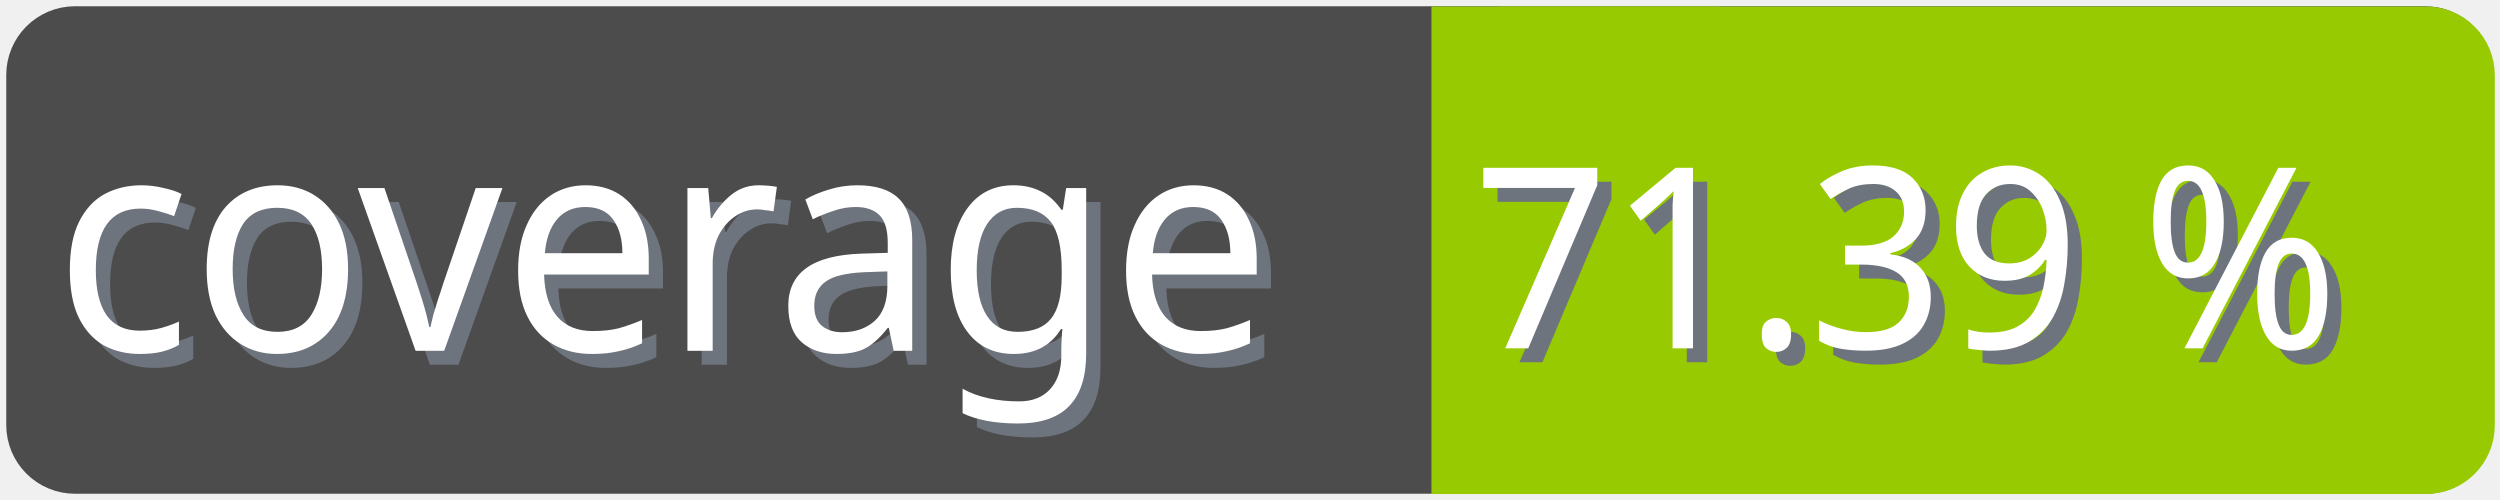
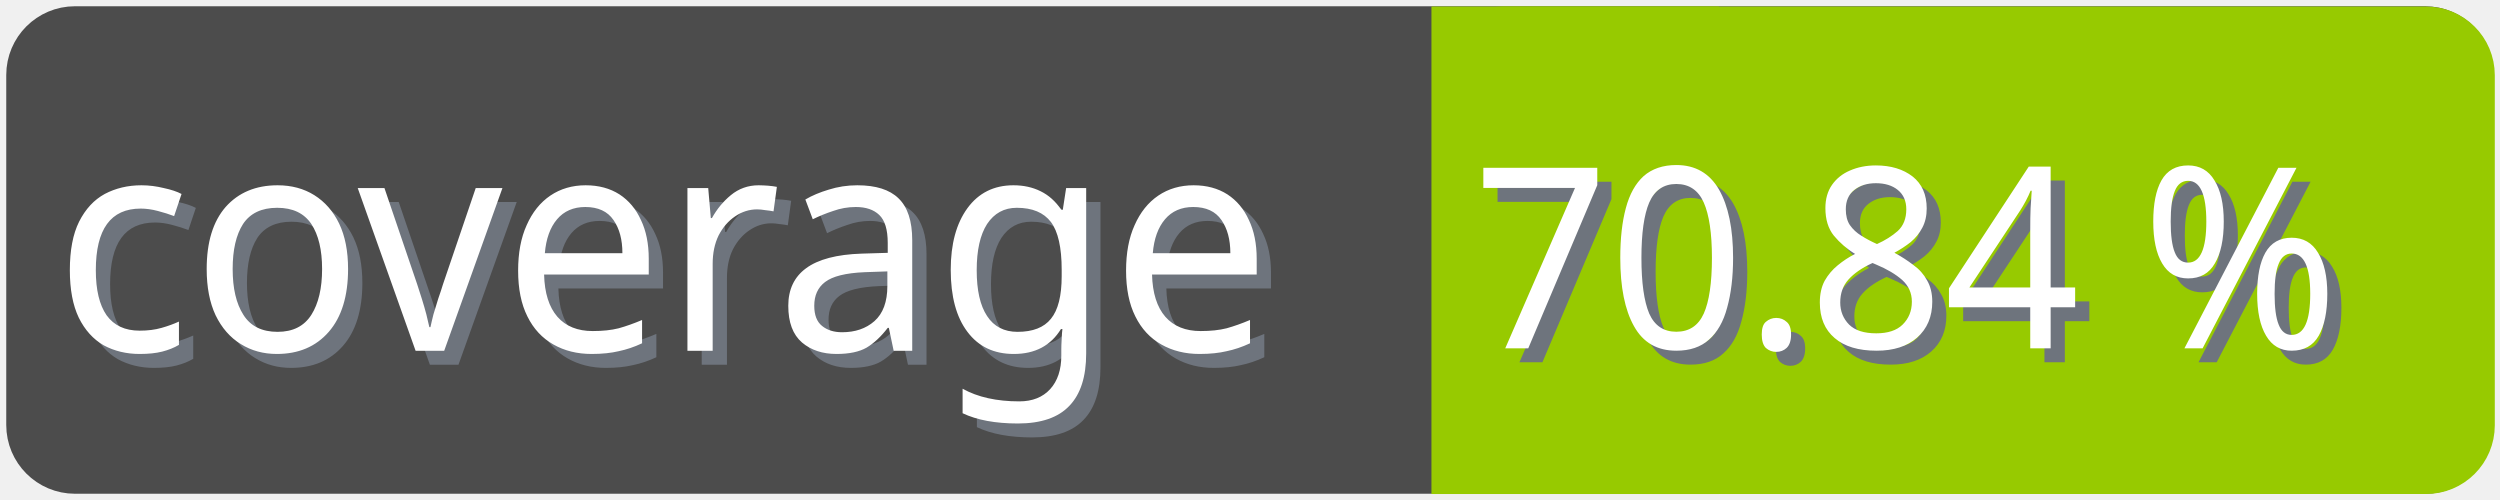
<svg xmlns="http://www.w3.org/2000/svg" width="100" height="20">
  <g>
    <rect fill="none" id="canvas_background" height="22" width="102" y="-1" x="-1" />
  </g>
  <g>
    <rect rx="2" id="svg_1" height="18" width="98" y="1" x="1" stroke-width="1.5" stroke="#4c4c4c" fill="#4c4c4c" />
    <text transform="matrix(0.95, 0, 0, 1.01133, 0.0809801, -0.0237383)" font-weight="normal" xml:space="preserve" text-anchor="start" font-family="'Trebuchet MS', Gadget, sans-serif" font-size="12" id="svg_8" y="14.45" x="2.8" stroke-width="0" stroke="#4c4c4c" fill="#6e747d">coverage</text>
    <text transform="matrix(0.95, 0, 0, 1.01133, 0.0809801, -0.0237383)" font-weight="normal" xml:space="preserve" text-anchor="start" font-family="'Trebuchet MS', Gadget, sans-serif" font-size="12" id="svg_3" y="13.9" x="2.2" stroke-width="0" stroke="#4c4c4c" fill="#ffffff">coverage</text>
    <rect rx="2" id="svg_5" height="18" width="40.905" y="1.011" x="58.137" stroke-width="1.5" stroke="#97ca00" fill="#97ca00" />
    <rect id="svg_7" height="18" width="10" y="1.011" x="58.008" stroke-width="1.5" stroke="#97ca00" fill="#97ca00" />
-     <text transform="matrix(0.95, 0, 0, 1.01133, 0.0809801, -0.0237383)" font-weight="normal" xml:space="preserve" text-anchor="end" font-family="'Trebuchet MS', Gadget, sans-serif" font-size="10" id="svg_10" y="14.35" x="99" stroke-width="0" stroke="#4c4c4c" fill="#6e747d">71.39 %</text>
-     <text transform="matrix(0.95, 0, 0, 1.01133, 0.0809801, -0.0237383)" font-weight="normal" xml:space="preserve" text-anchor="end" font-family="'Trebuchet MS', Gadget, sans-serif" font-size="10" id="svg_9" y="13.8" x="98.4" stroke-width="0" stroke="#4c4c4c" fill="#ffffff">71.39 %</text>
+     <text transform="matrix(0.95, 0, 0, 1.01133, 0.0809801, -0.0237383)" font-weight="normal" xml:space="preserve" text-anchor="end" font-family="'Trebuchet MS', Gadget, sans-serif" font-size="10" id="svg_10" y="14.35" x="99" stroke-width="0" stroke="#4c4c4c" fill="#6e747d">70.84 %</text>
+     <text transform="matrix(0.95, 0, 0, 1.01133, 0.0809801, -0.0237383)" font-weight="normal" xml:space="preserve" text-anchor="end" font-family="'Trebuchet MS', Gadget, sans-serif" font-size="10" id="svg_9" y="13.8" x="98.4" stroke-width="0" stroke="#4c4c4c" fill="#ffffff">70.84 %</text>
  </g>
</svg>
